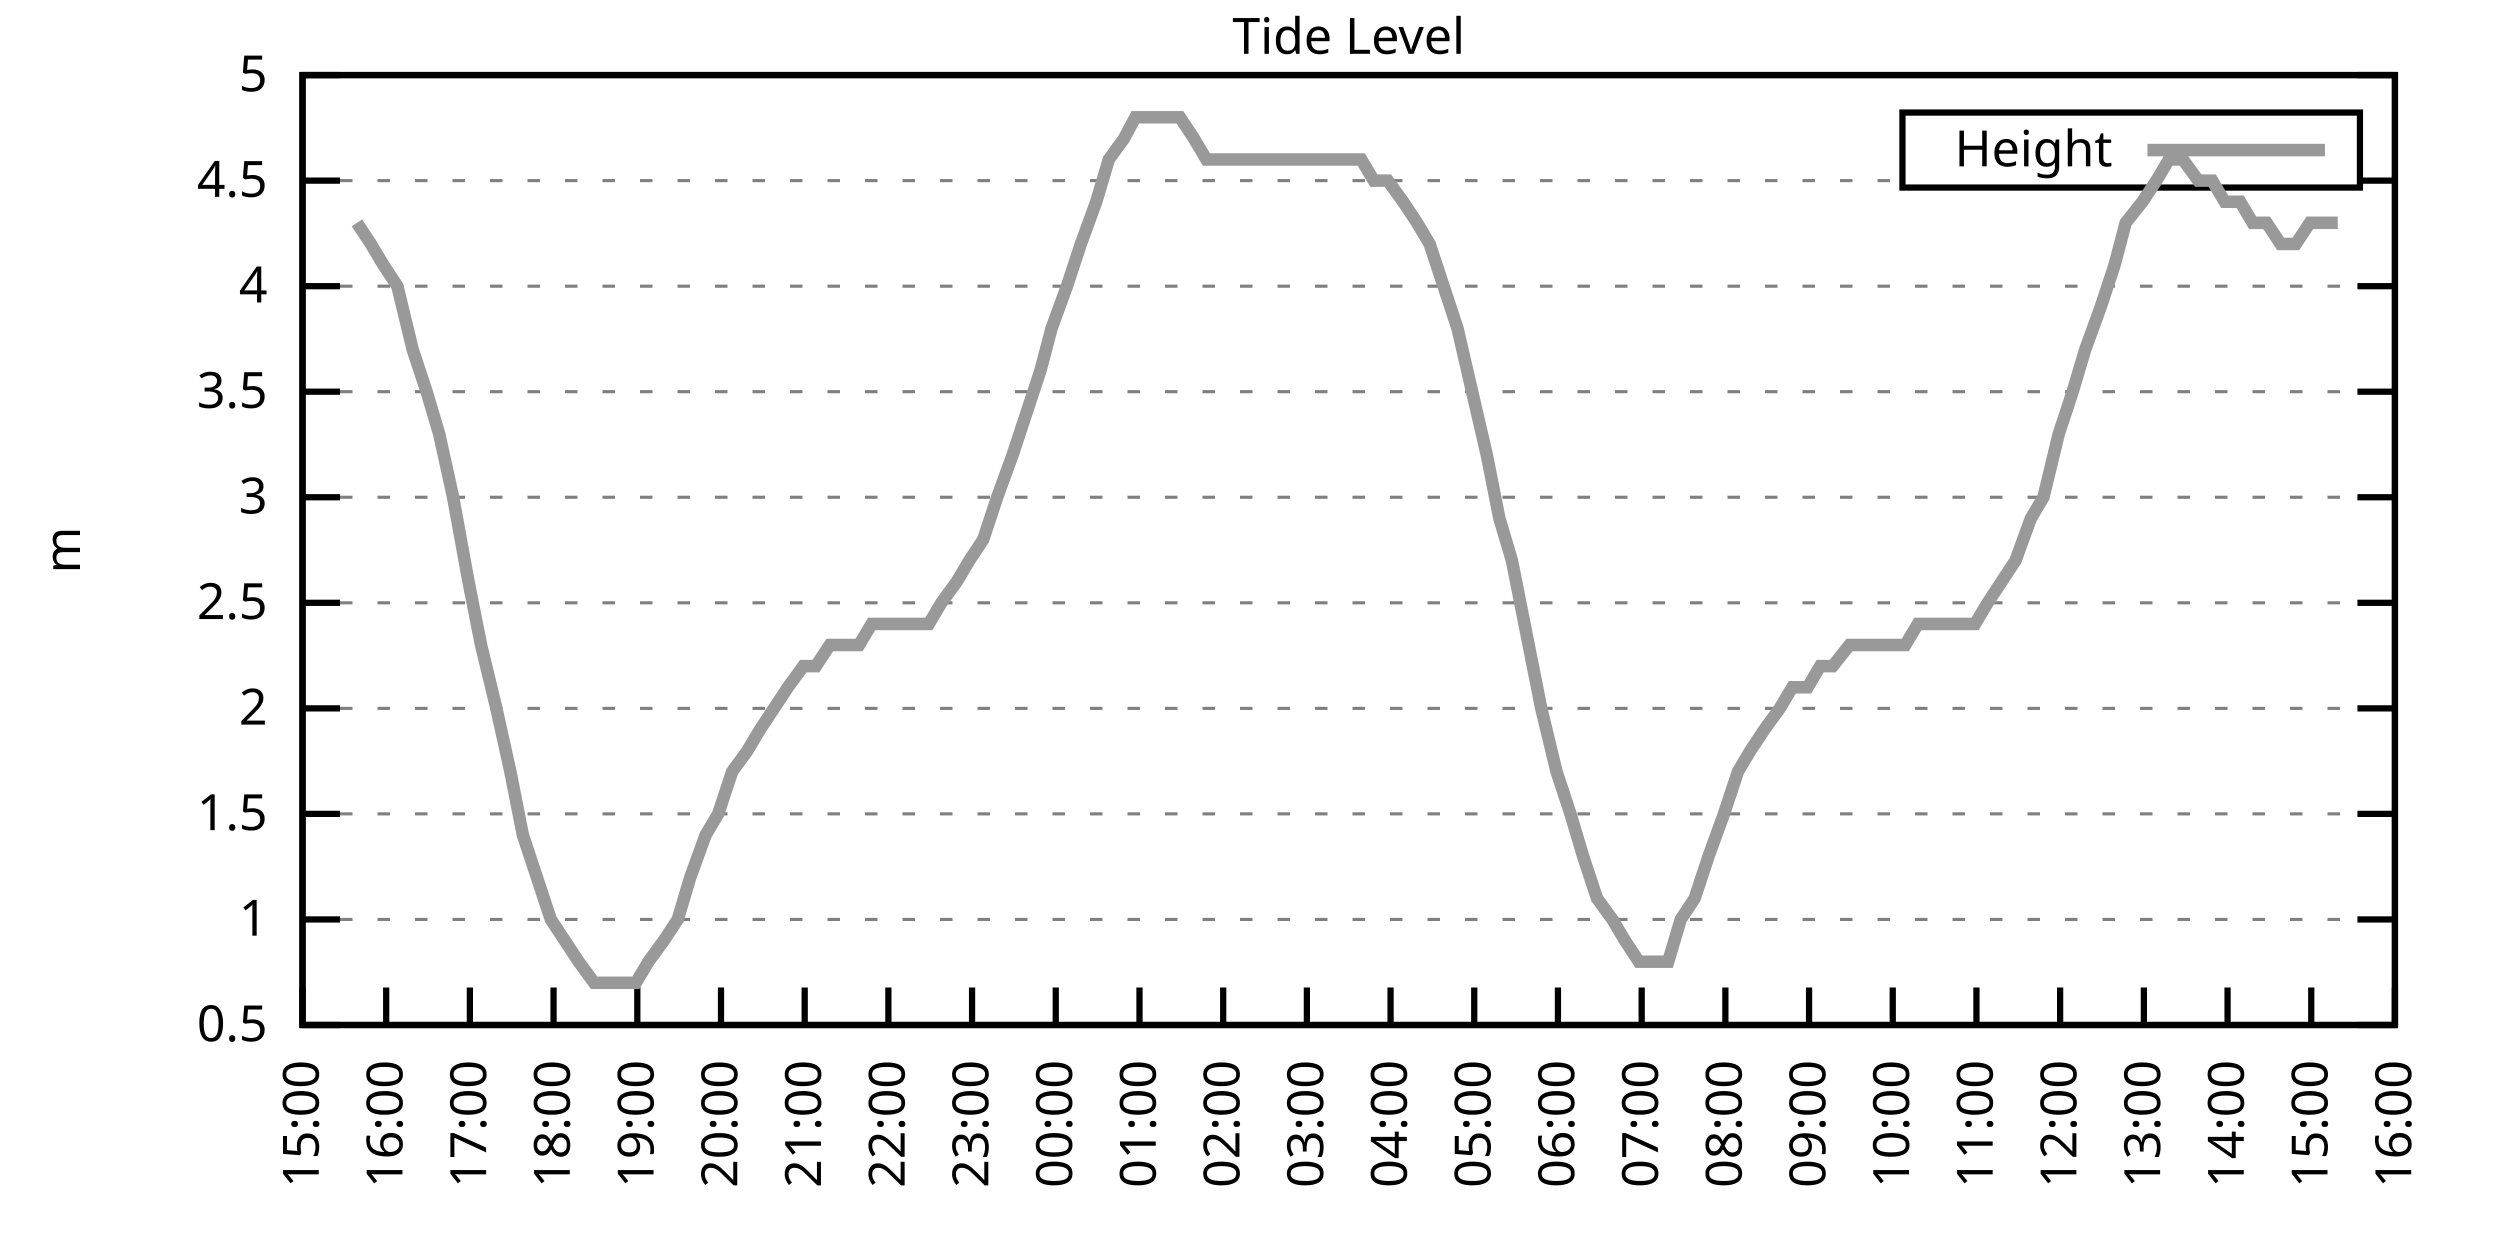
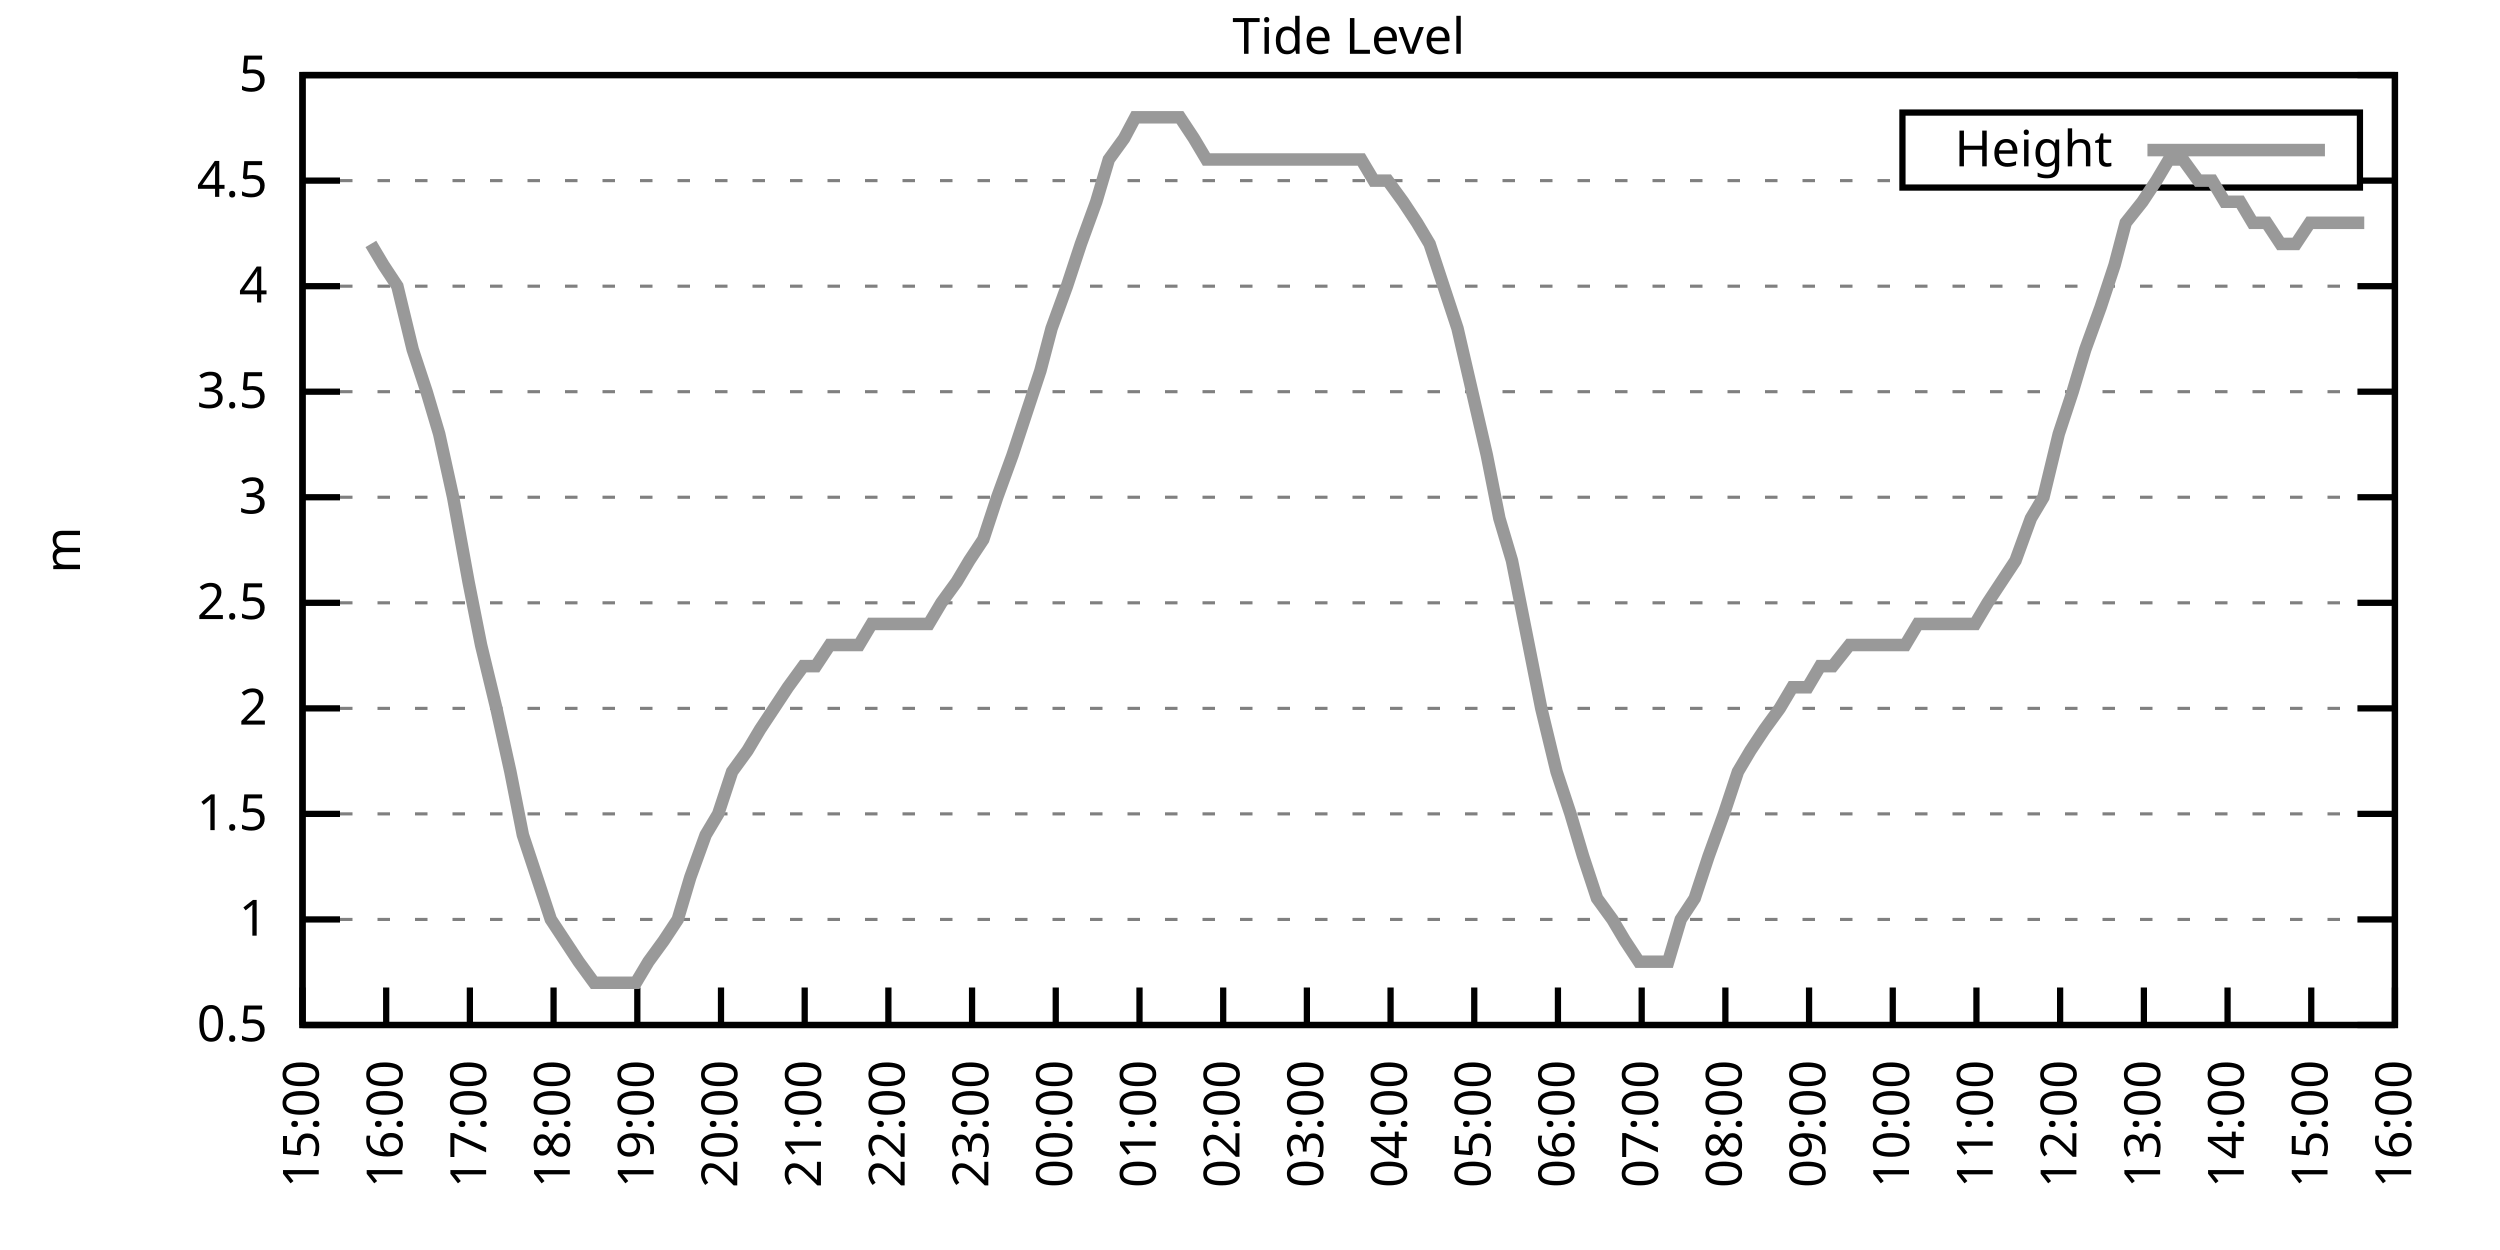
<svg xmlns="http://www.w3.org/2000/svg" xmlns:xlink="http://www.w3.org/1999/xlink" width="400" height="200" viewBox="0 0 400 200">
  <g id="gnuplot_canvas">
    <rect x="0" y="0" width="400" height="200" fill="none" />
    <defs>
      <circle id="gpDot" r="0.5" stroke-width="0.5" stroke="currentColor" />
      <path id="gpPt0" stroke-width="0.333" stroke="currentColor" d="M-1,0 h2 M0,-1 v2" />
      <path id="gpPt1" stroke-width="0.333" stroke="currentColor" d="M-1,-1 L1,1 M1,-1 L-1,1" />
      <path id="gpPt2" stroke-width="0.333" stroke="currentColor" d="M-1,0 L1,0 M0,-1 L0,1 M-1,-1 L1,1 M-1,1 L1,-1" />
      <rect id="gpPt3" stroke-width="0.333" stroke="currentColor" x="-1" y="-1" width="2" height="2" />
      <rect id="gpPt4" stroke-width="0.333" stroke="currentColor" fill="currentColor" x="-1" y="-1" width="2" height="2" />
      <circle id="gpPt5" stroke-width="0.333" stroke="currentColor" cx="0" cy="0" r="1" />
      <use xlink:href="#gpPt5" id="gpPt6" fill="currentColor" stroke="none" />
      <path id="gpPt7" stroke-width="0.333" stroke="currentColor" d="M0,-1.33 L-1.33,0.67 L1.33,0.67 z" />
      <use xlink:href="#gpPt7" id="gpPt8" fill="currentColor" stroke="none" />
      <use xlink:href="#gpPt7" id="gpPt9" stroke="currentColor" transform="rotate(180)" />
      <use xlink:href="#gpPt9" id="gpPt10" fill="currentColor" stroke="none" />
      <use xlink:href="#gpPt3" id="gpPt11" stroke="currentColor" transform="rotate(45)" />
      <use xlink:href="#gpPt11" id="gpPt12" fill="currentColor" stroke="none" />
      <path id="gpPt13" stroke-width="0.333" stroke="currentColor" d="M0,1.330 L1.265,0.411 L0.782,-1.067 L-0.782,-1.076 L-1.265,0.411 z" />
      <use xlink:href="#gpPt13" id="gpPt14" fill="currentColor" stroke="none" />
      <filter id="textbox" filterUnits="objectBoundingBox" x="0" y="0" height="1" width="1">
        <feFlood flood-color="white" flood-opacity="1" result="bgnd" />
        <feComposite in="SourceGraphic" in2="bgnd" operator="atop" />
      </filter>
      <filter id="greybox" filterUnits="objectBoundingBox" x="0" y="0" height="1" width="1">
        <feFlood flood-color="lightgrey" flood-opacity="1" result="grey" />
        <feComposite in="SourceGraphic" in2="grey" operator="atop" />
      </filter>
    </defs>
    <g fill="none" color="white" stroke="currentColor" stroke-width="1.00" stroke-linecap="butt" stroke-linejoin="miter">
</g>
    <g fill="none" color="black" stroke="currentColor" stroke-width="1.00" stroke-linecap="butt" stroke-linejoin="miter">
      <g stroke="none" shape-rendering="crispEdges">
        <polygon fill="rgb(255, 255, 255)" points="48.40,164.00 383.18,164.00 383.18,12.02 48.40,12.02 " />
      </g>
    </g>
    <g fill="none" color="black" stroke="currentColor" stroke-width="1.00" stroke-linecap="butt" stroke-linejoin="miter">
</g>
    <g fill="none" color="black" stroke="black" stroke-width="0.50" stroke-linecap="butt" stroke-linejoin="miter">
</g>
    <g fill="none" color="gray" stroke="currentColor" stroke-width="0.50" stroke-linecap="butt" stroke-linejoin="miter">
      <path stroke="gray" stroke-dasharray="2,4" class="gridline" d="M48.40,164.00 L383.19,164.00  " />
    </g>
    <g fill="none" color="gray" stroke="gray" stroke-width="1.00" stroke-linecap="butt" stroke-linejoin="miter">
</g>
    <g fill="none" color="black" stroke="currentColor" stroke-width="1.00" stroke-linecap="butt" stroke-linejoin="miter">
      <path stroke="black" d="M48.40,164.00 L54.40,164.00 M383.19,164.00 L377.19,164.00  " />
      <g transform="translate(42.80,166.60)" stroke="none" fill="black" font-family="Sans" font-size="8.00" text-anchor="end">
        <text>
          <tspan font-family="Sans"> 0.5</tspan>
        </text>
      </g>
    </g>
    <g fill="none" color="black" stroke="currentColor" stroke-width="1.00" stroke-linecap="butt" stroke-linejoin="miter">
</g>
    <g fill="none" color="black" stroke="black" stroke-width="0.50" stroke-linecap="butt" stroke-linejoin="miter">
</g>
    <g fill="none" color="gray" stroke="currentColor" stroke-width="0.50" stroke-linecap="butt" stroke-linejoin="miter">
      <path stroke="gray" stroke-dasharray="2,4" class="gridline" d="M48.40,147.11 L383.19,147.11  " />
    </g>
    <g fill="none" color="gray" stroke="gray" stroke-width="1.00" stroke-linecap="butt" stroke-linejoin="miter">
</g>
    <g fill="none" color="black" stroke="currentColor" stroke-width="1.00" stroke-linecap="butt" stroke-linejoin="miter">
      <path stroke="black" d="M48.40,147.11 L54.40,147.11 M383.19,147.11 L377.19,147.11  " />
      <g transform="translate(42.80,149.71)" stroke="none" fill="black" font-family="Sans" font-size="8.00" text-anchor="end">
        <text>
          <tspan font-family="Sans"> 1</tspan>
        </text>
      </g>
    </g>
    <g fill="none" color="black" stroke="currentColor" stroke-width="1.00" stroke-linecap="butt" stroke-linejoin="miter">
</g>
    <g fill="none" color="black" stroke="black" stroke-width="0.50" stroke-linecap="butt" stroke-linejoin="miter">
</g>
    <g fill="none" color="gray" stroke="currentColor" stroke-width="0.50" stroke-linecap="butt" stroke-linejoin="miter">
      <path stroke="gray" stroke-dasharray="2,4" class="gridline" d="M48.40,130.22 L383.19,130.22  " />
    </g>
    <g fill="none" color="gray" stroke="gray" stroke-width="1.00" stroke-linecap="butt" stroke-linejoin="miter">
</g>
    <g fill="none" color="black" stroke="currentColor" stroke-width="1.00" stroke-linecap="butt" stroke-linejoin="miter">
      <path stroke="black" d="M48.40,130.22 L54.40,130.22 M383.19,130.22 L377.19,130.22  " />
      <g transform="translate(42.80,132.82)" stroke="none" fill="black" font-family="Sans" font-size="8.00" text-anchor="end">
        <text>
          <tspan font-family="Sans"> 1.5</tspan>
        </text>
      </g>
    </g>
    <g fill="none" color="black" stroke="currentColor" stroke-width="1.00" stroke-linecap="butt" stroke-linejoin="miter">
</g>
    <g fill="none" color="black" stroke="black" stroke-width="0.50" stroke-linecap="butt" stroke-linejoin="miter">
</g>
    <g fill="none" color="gray" stroke="currentColor" stroke-width="0.50" stroke-linecap="butt" stroke-linejoin="miter">
      <path stroke="gray" stroke-dasharray="2,4" class="gridline" d="M48.40,113.34 L383.19,113.34  " />
    </g>
    <g fill="none" color="gray" stroke="gray" stroke-width="1.00" stroke-linecap="butt" stroke-linejoin="miter">
</g>
    <g fill="none" color="black" stroke="currentColor" stroke-width="1.00" stroke-linecap="butt" stroke-linejoin="miter">
      <path stroke="black" d="M48.40,113.34 L54.40,113.34 M383.19,113.34 L377.19,113.34  " />
      <g transform="translate(42.80,115.94)" stroke="none" fill="black" font-family="Sans" font-size="8.00" text-anchor="end">
        <text>
          <tspan font-family="Sans"> 2</tspan>
        </text>
      </g>
    </g>
    <g fill="none" color="black" stroke="currentColor" stroke-width="1.00" stroke-linecap="butt" stroke-linejoin="miter">
</g>
    <g fill="none" color="black" stroke="black" stroke-width="0.50" stroke-linecap="butt" stroke-linejoin="miter">
</g>
    <g fill="none" color="gray" stroke="currentColor" stroke-width="0.50" stroke-linecap="butt" stroke-linejoin="miter">
      <path stroke="gray" stroke-dasharray="2,4" class="gridline" d="M48.40,96.45 L383.19,96.45  " />
    </g>
    <g fill="none" color="gray" stroke="gray" stroke-width="1.00" stroke-linecap="butt" stroke-linejoin="miter">
</g>
    <g fill="none" color="black" stroke="currentColor" stroke-width="1.00" stroke-linecap="butt" stroke-linejoin="miter">
      <path stroke="black" d="M48.40,96.45 L54.40,96.45 M383.19,96.45 L377.19,96.45  " />
      <g transform="translate(42.80,99.05)" stroke="none" fill="black" font-family="Sans" font-size="8.00" text-anchor="end">
        <text>
          <tspan font-family="Sans"> 2.5</tspan>
        </text>
      </g>
    </g>
    <g fill="none" color="black" stroke="currentColor" stroke-width="1.00" stroke-linecap="butt" stroke-linejoin="miter">
</g>
    <g fill="none" color="black" stroke="black" stroke-width="0.50" stroke-linecap="butt" stroke-linejoin="miter">
</g>
    <g fill="none" color="gray" stroke="currentColor" stroke-width="0.50" stroke-linecap="butt" stroke-linejoin="miter">
      <path stroke="gray" stroke-dasharray="2,4" class="gridline" d="M48.40,79.56 L383.19,79.56  " />
    </g>
    <g fill="none" color="gray" stroke="gray" stroke-width="1.00" stroke-linecap="butt" stroke-linejoin="miter">
</g>
    <g fill="none" color="black" stroke="currentColor" stroke-width="1.00" stroke-linecap="butt" stroke-linejoin="miter">
      <path stroke="black" d="M48.40,79.56 L54.40,79.56 M383.19,79.56 L377.19,79.56  " />
      <g transform="translate(42.80,82.16)" stroke="none" fill="black" font-family="Sans" font-size="8.00" text-anchor="end">
        <text>
          <tspan font-family="Sans"> 3</tspan>
        </text>
      </g>
    </g>
    <g fill="none" color="black" stroke="currentColor" stroke-width="1.00" stroke-linecap="butt" stroke-linejoin="miter">
</g>
    <g fill="none" color="black" stroke="black" stroke-width="0.50" stroke-linecap="butt" stroke-linejoin="miter">
</g>
    <g fill="none" color="gray" stroke="currentColor" stroke-width="0.50" stroke-linecap="butt" stroke-linejoin="miter">
      <path stroke="gray" stroke-dasharray="2,4" class="gridline" d="M48.40,62.67 L383.19,62.67  " />
    </g>
    <g fill="none" color="gray" stroke="gray" stroke-width="1.00" stroke-linecap="butt" stroke-linejoin="miter">
</g>
    <g fill="none" color="black" stroke="currentColor" stroke-width="1.00" stroke-linecap="butt" stroke-linejoin="miter">
      <path stroke="black" d="M48.40,62.67 L54.40,62.67 M383.19,62.67 L377.19,62.67  " />
      <g transform="translate(42.80,65.27)" stroke="none" fill="black" font-family="Sans" font-size="8.00" text-anchor="end">
        <text>
          <tspan font-family="Sans"> 3.5</tspan>
        </text>
      </g>
    </g>
    <g fill="none" color="black" stroke="currentColor" stroke-width="1.00" stroke-linecap="butt" stroke-linejoin="miter">
</g>
    <g fill="none" color="black" stroke="black" stroke-width="0.50" stroke-linecap="butt" stroke-linejoin="miter">
</g>
    <g fill="none" color="gray" stroke="currentColor" stroke-width="0.50" stroke-linecap="butt" stroke-linejoin="miter">
      <path stroke="gray" stroke-dasharray="2,4" class="gridline" d="M48.40,45.79 L383.19,45.79  " />
    </g>
    <g fill="none" color="gray" stroke="gray" stroke-width="1.00" stroke-linecap="butt" stroke-linejoin="miter">
</g>
    <g fill="none" color="black" stroke="currentColor" stroke-width="1.00" stroke-linecap="butt" stroke-linejoin="miter">
      <path stroke="black" d="M48.40,45.79 L54.40,45.79 M383.19,45.79 L377.19,45.79  " />
      <g transform="translate(42.80,48.39)" stroke="none" fill="black" font-family="Sans" font-size="8.00" text-anchor="end">
        <text>
          <tspan font-family="Sans"> 4</tspan>
        </text>
      </g>
    </g>
    <g fill="none" color="black" stroke="currentColor" stroke-width="1.00" stroke-linecap="butt" stroke-linejoin="miter">
</g>
    <g fill="none" color="black" stroke="black" stroke-width="0.50" stroke-linecap="butt" stroke-linejoin="miter">
</g>
    <g fill="none" color="gray" stroke="currentColor" stroke-width="0.50" stroke-linecap="butt" stroke-linejoin="miter">
      <path stroke="gray" stroke-dasharray="2,4" class="gridline" d="M48.40,28.90 L304.39,28.90 M377.59,28.90 L383.19,28.90  " />
    </g>
    <g fill="none" color="gray" stroke="gray" stroke-width="1.00" stroke-linecap="butt" stroke-linejoin="miter">
</g>
    <g fill="none" color="black" stroke="currentColor" stroke-width="1.00" stroke-linecap="butt" stroke-linejoin="miter">
      <path stroke="black" d="M48.40,28.90 L54.40,28.90 M383.19,28.90 L377.19,28.90  " />
      <g transform="translate(42.80,31.50)" stroke="none" fill="black" font-family="Sans" font-size="8.00" text-anchor="end">
        <text>
          <tspan font-family="Sans"> 4.5</tspan>
        </text>
      </g>
    </g>
    <g fill="none" color="black" stroke="currentColor" stroke-width="1.00" stroke-linecap="butt" stroke-linejoin="miter">
</g>
    <g fill="none" color="black" stroke="black" stroke-width="0.50" stroke-linecap="butt" stroke-linejoin="miter">
</g>
    <g fill="none" color="gray" stroke="currentColor" stroke-width="0.50" stroke-linecap="butt" stroke-linejoin="miter">
      <path stroke="gray" stroke-dasharray="2,4" class="gridline" d="M48.40,12.01 L383.19,12.01  " />
    </g>
    <g fill="none" color="gray" stroke="gray" stroke-width="1.00" stroke-linecap="butt" stroke-linejoin="miter">
</g>
    <g fill="none" color="black" stroke="currentColor" stroke-width="1.00" stroke-linecap="butt" stroke-linejoin="miter">
      <path stroke="black" d="M48.40,12.01 L54.40,12.01 M383.19,12.01 L377.19,12.01  " />
      <g transform="translate(42.80,14.61)" stroke="none" fill="black" font-family="Sans" font-size="8.00" text-anchor="end">
        <text>
          <tspan font-family="Sans"> 5</tspan>
        </text>
      </g>
    </g>
    <g fill="none" color="black" stroke="currentColor" stroke-width="1.00" stroke-linecap="butt" stroke-linejoin="miter">
      <path stroke="black" d="M48.40,164.00 L48.40,158.00  " />
      <g transform="translate(51.00,169.60) rotate(270.00)" stroke="none" fill="black" font-family="Sans" font-size="8.00" text-anchor="end">
        <text>
          <tspan font-family="Sans">15:00</tspan>
        </text>
      </g>
    </g>
    <g fill="none" color="black" stroke="currentColor" stroke-width="1.00" stroke-linecap="butt" stroke-linejoin="miter">
      <path stroke="black" d="M61.79,164.00 L61.79,158.00  " />
      <g transform="translate(64.39,169.60) rotate(270.00)" stroke="none" fill="black" font-family="Sans" font-size="8.00" text-anchor="end">
        <text>
          <tspan font-family="Sans">16:00</tspan>
        </text>
      </g>
    </g>
    <g fill="none" color="black" stroke="currentColor" stroke-width="1.00" stroke-linecap="butt" stroke-linejoin="miter">
      <path stroke="black" d="M75.18,164.00 L75.18,158.00  " />
      <g transform="translate(77.78,169.60) rotate(270.00)" stroke="none" fill="black" font-family="Sans" font-size="8.00" text-anchor="end">
        <text>
          <tspan font-family="Sans">17:00</tspan>
        </text>
      </g>
    </g>
    <g fill="none" color="black" stroke="currentColor" stroke-width="1.00" stroke-linecap="butt" stroke-linejoin="miter">
      <path stroke="black" d="M88.57,164.00 L88.57,158.00  " />
      <g transform="translate(91.17,169.60) rotate(270.00)" stroke="none" fill="black" font-family="Sans" font-size="8.00" text-anchor="end">
        <text>
          <tspan font-family="Sans">18:00</tspan>
        </text>
      </g>
    </g>
    <g fill="none" color="black" stroke="currentColor" stroke-width="1.00" stroke-linecap="butt" stroke-linejoin="miter">
      <path stroke="black" d="M101.97,164.00 L101.97,158.00  " />
      <g transform="translate(104.57,169.60) rotate(270.00)" stroke="none" fill="black" font-family="Sans" font-size="8.00" text-anchor="end">
        <text>
          <tspan font-family="Sans">19:00</tspan>
        </text>
      </g>
    </g>
    <g fill="none" color="black" stroke="currentColor" stroke-width="1.00" stroke-linecap="butt" stroke-linejoin="miter">
      <path stroke="black" d="M115.36,164.00 L115.36,158.00  " />
      <g transform="translate(117.96,169.60) rotate(270.00)" stroke="none" fill="black" font-family="Sans" font-size="8.00" text-anchor="end">
        <text>
          <tspan font-family="Sans">20:00</tspan>
        </text>
      </g>
    </g>
    <g fill="none" color="black" stroke="currentColor" stroke-width="1.00" stroke-linecap="butt" stroke-linejoin="miter">
      <path stroke="black" d="M128.75,164.00 L128.75,158.00  " />
      <g transform="translate(131.35,169.60) rotate(270.00)" stroke="none" fill="black" font-family="Sans" font-size="8.00" text-anchor="end">
        <text>
          <tspan font-family="Sans">21:00</tspan>
        </text>
      </g>
    </g>
    <g fill="none" color="black" stroke="currentColor" stroke-width="1.00" stroke-linecap="butt" stroke-linejoin="miter">
      <path stroke="black" d="M142.14,164.00 L142.14,158.00  " />
      <g transform="translate(144.74,169.60) rotate(270.00)" stroke="none" fill="black" font-family="Sans" font-size="8.00" text-anchor="end">
        <text>
          <tspan font-family="Sans">22:00</tspan>
        </text>
      </g>
    </g>
    <g fill="none" color="black" stroke="currentColor" stroke-width="1.00" stroke-linecap="butt" stroke-linejoin="miter">
      <path stroke="black" d="M155.53,164.00 L155.53,158.00  " />
      <g transform="translate(158.13,169.60) rotate(270.00)" stroke="none" fill="black" font-family="Sans" font-size="8.00" text-anchor="end">
        <text>
          <tspan font-family="Sans">23:00</tspan>
        </text>
      </g>
    </g>
    <g fill="none" color="black" stroke="currentColor" stroke-width="1.00" stroke-linecap="butt" stroke-linejoin="miter">
      <path stroke="black" d="M168.92,164.00 L168.92,158.00  " />
      <g transform="translate(171.52,169.60) rotate(270.00)" stroke="none" fill="black" font-family="Sans" font-size="8.00" text-anchor="end">
        <text>
          <tspan font-family="Sans">00:00</tspan>
        </text>
      </g>
    </g>
    <g fill="none" color="black" stroke="currentColor" stroke-width="1.00" stroke-linecap="butt" stroke-linejoin="miter">
      <path stroke="black" d="M182.32,164.00 L182.32,158.00  " />
      <g transform="translate(184.92,169.60) rotate(270.00)" stroke="none" fill="black" font-family="Sans" font-size="8.00" text-anchor="end">
        <text>
          <tspan font-family="Sans">01:00</tspan>
        </text>
      </g>
    </g>
    <g fill="none" color="black" stroke="currentColor" stroke-width="1.00" stroke-linecap="butt" stroke-linejoin="miter">
      <path stroke="black" d="M195.71,164.00 L195.71,158.00  " />
      <g transform="translate(198.31,169.60) rotate(270.00)" stroke="none" fill="black" font-family="Sans" font-size="8.00" text-anchor="end">
        <text>
          <tspan font-family="Sans">02:00</tspan>
        </text>
      </g>
    </g>
    <g fill="none" color="black" stroke="currentColor" stroke-width="1.00" stroke-linecap="butt" stroke-linejoin="miter">
      <path stroke="black" d="M209.10,164.00 L209.10,158.00  " />
      <g transform="translate(211.70,169.60) rotate(270.00)" stroke="none" fill="black" font-family="Sans" font-size="8.00" text-anchor="end">
        <text>
          <tspan font-family="Sans">03:00</tspan>
        </text>
      </g>
    </g>
    <g fill="none" color="black" stroke="currentColor" stroke-width="1.00" stroke-linecap="butt" stroke-linejoin="miter">
      <path stroke="black" d="M222.49,164.00 L222.49,158.00  " />
      <g transform="translate(225.09,169.60) rotate(270.00)" stroke="none" fill="black" font-family="Sans" font-size="8.00" text-anchor="end">
        <text>
          <tspan font-family="Sans">04:00</tspan>
        </text>
      </g>
    </g>
    <g fill="none" color="black" stroke="currentColor" stroke-width="1.00" stroke-linecap="butt" stroke-linejoin="miter">
      <path stroke="black" d="M235.88,164.00 L235.88,158.00  " />
      <g transform="translate(238.48,169.60) rotate(270.00)" stroke="none" fill="black" font-family="Sans" font-size="8.00" text-anchor="end">
        <text>
          <tspan font-family="Sans">05:00</tspan>
        </text>
      </g>
    </g>
    <g fill="none" color="black" stroke="currentColor" stroke-width="1.00" stroke-linecap="butt" stroke-linejoin="miter">
      <path stroke="black" d="M249.27,164.00 L249.27,158.00  " />
      <g transform="translate(251.87,169.60) rotate(270.00)" stroke="none" fill="black" font-family="Sans" font-size="8.00" text-anchor="end">
        <text>
          <tspan font-family="Sans">06:00</tspan>
        </text>
      </g>
    </g>
    <g fill="none" color="black" stroke="currentColor" stroke-width="1.00" stroke-linecap="butt" stroke-linejoin="miter">
      <path stroke="black" d="M262.67,164.00 L262.67,158.00  " />
      <g transform="translate(265.27,169.60) rotate(270.00)" stroke="none" fill="black" font-family="Sans" font-size="8.00" text-anchor="end">
        <text>
          <tspan font-family="Sans">07:00</tspan>
        </text>
      </g>
    </g>
    <g fill="none" color="black" stroke="currentColor" stroke-width="1.00" stroke-linecap="butt" stroke-linejoin="miter">
      <path stroke="black" d="M276.06,164.00 L276.06,158.00  " />
      <g transform="translate(278.66,169.60) rotate(270.00)" stroke="none" fill="black" font-family="Sans" font-size="8.00" text-anchor="end">
        <text>
          <tspan font-family="Sans">08:00</tspan>
        </text>
      </g>
    </g>
    <g fill="none" color="black" stroke="currentColor" stroke-width="1.00" stroke-linecap="butt" stroke-linejoin="miter">
      <path stroke="black" d="M289.45,164.00 L289.45,158.00  " />
      <g transform="translate(292.05,169.60) rotate(270.00)" stroke="none" fill="black" font-family="Sans" font-size="8.00" text-anchor="end">
        <text>
          <tspan font-family="Sans">09:00</tspan>
        </text>
      </g>
    </g>
    <g fill="none" color="black" stroke="currentColor" stroke-width="1.00" stroke-linecap="butt" stroke-linejoin="miter">
      <path stroke="black" d="M302.84,164.00 L302.84,158.00  " />
      <g transform="translate(305.44,169.60) rotate(270.00)" stroke="none" fill="black" font-family="Sans" font-size="8.00" text-anchor="end">
        <text>
          <tspan font-family="Sans">10:00</tspan>
        </text>
      </g>
    </g>
    <g fill="none" color="black" stroke="currentColor" stroke-width="1.00" stroke-linecap="butt" stroke-linejoin="miter">
      <path stroke="black" d="M316.23,164.00 L316.23,158.00  " />
      <g transform="translate(318.83,169.60) rotate(270.00)" stroke="none" fill="black" font-family="Sans" font-size="8.00" text-anchor="end">
        <text>
          <tspan font-family="Sans">11:00</tspan>
        </text>
      </g>
    </g>
    <g fill="none" color="black" stroke="currentColor" stroke-width="1.00" stroke-linecap="butt" stroke-linejoin="miter">
      <path stroke="black" d="M329.62,164.00 L329.62,158.00  " />
      <g transform="translate(332.22,169.60) rotate(270.00)" stroke="none" fill="black" font-family="Sans" font-size="8.00" text-anchor="end">
        <text>
          <tspan font-family="Sans">12:00</tspan>
        </text>
      </g>
    </g>
    <g fill="none" color="black" stroke="currentColor" stroke-width="1.00" stroke-linecap="butt" stroke-linejoin="miter">
      <path stroke="black" d="M343.02,164.00 L343.02,158.00  " />
      <g transform="translate(345.62,169.60) rotate(270.00)" stroke="none" fill="black" font-family="Sans" font-size="8.00" text-anchor="end">
        <text>
          <tspan font-family="Sans">13:00</tspan>
        </text>
      </g>
    </g>
    <g fill="none" color="black" stroke="currentColor" stroke-width="1.00" stroke-linecap="butt" stroke-linejoin="miter">
      <path stroke="black" d="M356.41,164.00 L356.41,158.00  " />
      <g transform="translate(359.01,169.60) rotate(270.00)" stroke="none" fill="black" font-family="Sans" font-size="8.00" text-anchor="end">
        <text>
          <tspan font-family="Sans">14:00</tspan>
        </text>
      </g>
    </g>
    <g fill="none" color="black" stroke="currentColor" stroke-width="1.00" stroke-linecap="butt" stroke-linejoin="miter">
      <path stroke="black" d="M369.80,164.00 L369.80,158.00  " />
      <g transform="translate(372.40,169.60) rotate(270.00)" stroke="none" fill="black" font-family="Sans" font-size="8.00" text-anchor="end">
        <text>
          <tspan font-family="Sans">15:00</tspan>
        </text>
      </g>
    </g>
    <g fill="none" color="black" stroke="currentColor" stroke-width="1.00" stroke-linecap="butt" stroke-linejoin="miter">
      <path stroke="black" d="M383.19,164.00 L383.19,158.00  " />
      <g transform="translate(385.79,169.60) rotate(270.00)" stroke="none" fill="black" font-family="Sans" font-size="8.00" text-anchor="end">
        <text>
          <tspan font-family="Sans">16:00</tspan>
        </text>
      </g>
    </g>
    <g fill="none" color="black" stroke="currentColor" stroke-width="1.00" stroke-linecap="butt" stroke-linejoin="miter">
</g>
    <g fill="none" color="black" stroke="currentColor" stroke-width="1.00" stroke-linecap="butt" stroke-linejoin="miter">
      <path stroke="black" d="M48.40,12.01 L48.40,164.00 L383.19,164.00 L383.19,12.01 L48.40,12.01 Z  " />
    </g>
    <g fill="none" color="black" stroke="currentColor" stroke-width="1.00" stroke-linecap="butt" stroke-linejoin="miter">
</g>
    <g fill="none" color="black" stroke="currentColor" stroke-width="1.00" stroke-linecap="butt" stroke-linejoin="miter">
      <path stroke="black" d="M304.39,30.01 L304.39,18.01 L377.59,18.01 L377.59,30.01 L304.39,30.01 Z  " />
    </g>
    <g id="Tide_level_plot_1">
      <g fill="none" color="white" stroke="black" stroke-width="2.00" stroke-linecap="butt" stroke-linejoin="miter">
</g>
      <g fill="none" color="black" stroke="currentColor" stroke-width="2.00" stroke-linecap="butt" stroke-linejoin="miter">
        <g transform="translate(337.99,26.61)" stroke="none" fill="black" font-family="Sans" font-size="8.00" text-anchor="end">
          <text>
            <tspan font-family="Sans">Height</tspan>
          </text>
        </g>
      </g>
      <g fill="none" color="black" stroke="currentColor" stroke-width="2.00" stroke-linecap="butt" stroke-linejoin="miter">
-         <path stroke="rgb(153, 153, 153)" d="M343.59,24.01 L371.99,24.01 M57.10,35.65 L59.34,39.03 L61.35,42.41 L63.58,45.79 L66.03,55.92 L68.26,62.67   L70.27,69.43 L72.50,79.56 L74.96,93.07 L76.97,103.20 L79.42,113.34 L81.66,123.47 L83.66,133.60 L85.90,140.36   L88.13,147.11 L90.36,150.49 L92.59,153.87 L95.05,157.24 L97.06,157.24 L99.51,157.24 L101.74,157.24 L103.75,153.87   L106.21,150.49 L108.44,147.11 L110.45,140.36 L112.90,133.60 L114.91,130.22 L117.14,123.47 L119.60,120.09 L121.61,116.71   L123.84,113.34 L126.07,109.96 L128.53,106.58 L130.54,106.58 L132.77,103.20 L135.22,103.20 L137.45,103.20 L139.46,99.83   L141.92,99.83 L143.93,99.83 L146.16,99.83 L148.61,99.83 L150.62,96.45 L153.08,93.07 L155.09,89.69 L157.32,86.32   L159.55,79.56 L162.01,72.81 L164.24,66.05 L166.47,59.30 L168.25,52.54 L170.71,45.79 L172.94,39.03 L175.40,32.28   L177.41,25.52 L179.86,22.14 L181.65,18.77 L183.88,18.77 L186.33,18.77 L188.79,18.77 L191.02,22.14 L193.03,25.52   L195.48,25.52 L197.27,25.52 L199.73,25.52 L202.18,25.52 L204.41,25.52 L206.64,25.52 L208.65,25.52 L210.88,25.52   L213.12,25.52 L215.35,25.52 L217.80,25.52 L219.81,28.90 L222.04,28.90 L224.50,32.28 L226.73,35.65 L228.74,39.03   L230.97,45.79 L233.20,52.54 L237.89,72.81 L239.90,82.94 L241.91,89.69 L244.59,103.20 L246.60,113.34 L249.05,123.47   L251.28,130.22 L253.29,136.98 L255.52,143.73 L257.98,147.11 L259.99,150.49 L262.22,153.87 L264.67,153.87 L266.91,153.87   L268.92,147.11 L271.15,143.73 L273.38,136.98 L275.83,130.22 L278.07,123.47 L280.07,120.09 L282.31,116.71 L284.76,113.34   L286.77,109.96 L289.23,109.96 L291.23,106.58 L293.24,106.58 L295.92,103.20 L297.93,103.20 L300.16,103.20 L302.62,103.20   L304.85,103.20 L306.86,99.83 L309.09,99.83 L311.32,99.83 L313.55,99.83 L316.01,99.83 L318.02,96.45 L320.25,93.07   L322.48,89.69 L324.94,82.94 L326.95,79.56 L329.40,69.43 L331.63,62.67 L333.64,55.92 L336.10,49.16 L338.33,42.41   L340.11,35.65 L342.79,32.28 L345.02,28.90 L347.03,25.52 L349.26,25.52 L351.72,28.90 L353.95,28.90 L355.96,32.28   L358.42,32.28 L360.42,35.65 L362.66,35.65 L364.89,39.03 L367.34,39.03 L369.58,35.65 L371.58,35.65 L374.04,35.65    " />
+         <path stroke="rgb(153, 153, 153)" d="M343.59,24.01 L371.99,24.01 M59.34,39.03 L61.35,42.41 L63.58,45.79 L66.03,55.92 L68.26,62.67 L70.27,69.43   L72.50,79.56 L74.96,93.07 L76.97,103.20 L79.42,113.34 L81.66,123.47 L83.66,133.60 L85.90,140.36 L88.13,147.11   L90.36,150.49 L92.59,153.87 L95.05,157.24 L97.06,157.24 L99.51,157.24 L101.74,157.24 L103.75,153.87 L106.21,150.49   L108.44,147.11 L110.45,140.36 L112.90,133.60 L114.91,130.22 L117.14,123.47 L119.60,120.09 L121.61,116.71 L123.84,113.34   L126.07,109.96 L128.53,106.58 L130.54,106.58 L132.77,103.20 L135.22,103.20 L137.45,103.20 L139.46,99.83 L141.92,99.83   L143.93,99.83 L146.16,99.83 L148.61,99.83 L150.62,96.45 L153.08,93.07 L155.09,89.69 L157.32,86.32 L159.55,79.56   L162.01,72.81 L164.24,66.05 L166.47,59.30 L168.25,52.54 L170.71,45.79 L172.94,39.03 L175.40,32.28 L177.41,25.52   L179.86,22.14 L181.65,18.77 L183.88,18.77 L186.33,18.77 L188.79,18.77 L191.02,22.14 L193.03,25.52 L195.48,25.52   L197.27,25.52 L199.73,25.52 L202.18,25.52 L204.41,25.52 L206.64,25.52 L208.65,25.52 L210.88,25.52 L213.12,25.52   L215.35,25.52 L217.80,25.52 L219.81,28.90 L222.04,28.90 L224.50,32.28 L226.73,35.65 L228.74,39.03 L230.97,45.79   L233.20,52.54 L237.89,72.81 L239.90,82.94 L241.91,89.69 L244.59,103.20 L246.60,113.34 L249.05,123.47 L251.28,130.22   L253.29,136.98 L255.52,143.73 L257.98,147.11 L259.99,150.49 L262.22,153.87 L264.67,153.87 L266.91,153.87 L268.92,147.11   L271.15,143.73 L273.38,136.98 L275.83,130.22 L278.07,123.47 L280.07,120.09 L282.31,116.71 L284.76,113.34 L286.77,109.96   L289.23,109.96 L291.23,106.58 L293.24,106.58 L295.92,103.20 L297.93,103.20 L300.16,103.20 L302.62,103.20 L304.85,103.20   L306.86,99.83 L309.09,99.83 L311.32,99.83 L313.55,99.83 L316.01,99.83 L318.02,96.45 L320.25,93.07 L322.48,89.69   L324.94,82.94 L326.95,79.56 L329.40,69.43 L331.63,62.67 L333.64,55.92 L336.10,49.16 L338.33,42.41 L340.11,35.65   L342.79,32.28 L345.02,28.90 L347.03,25.52 L349.26,25.52 L351.72,28.90 L353.95,28.90 L355.96,32.28 L358.42,32.28   L360.42,35.65 L362.66,35.65 L364.89,39.03 L367.34,39.03 L369.58,35.65 L371.58,35.65 L374.04,35.65 L376.05,35.65   L378.28,35.65  " />
      </g>
    </g>
    <g fill="none" color="black" stroke="currentColor" stroke-width="2.00" stroke-linecap="butt" stroke-linejoin="miter">
</g>
    <g fill="none" color="black" stroke="black" stroke-width="1.00" stroke-linecap="butt" stroke-linejoin="miter">
</g>
    <g fill="none" color="black" stroke="currentColor" stroke-width="1.00" stroke-linecap="butt" stroke-linejoin="miter">
      <path stroke="black" d="M48.40,12.01 L48.40,164.00 L383.19,164.00 L383.19,12.01 L48.40,12.01 Z  " />
      <g transform="translate(12.80,88.01) rotate(270.00)" stroke="none" fill="black" font-family="Sans" font-size="8.00" text-anchor="middle">
        <text>
          <tspan font-family="Sans">m</tspan>
        </text>
      </g>
    </g>
    <g fill="none" color="black" stroke="currentColor" stroke-width="1.00" stroke-linecap="butt" stroke-linejoin="miter">
</g>
    <g fill="none" color="black" stroke="currentColor" stroke-width="1.00" stroke-linecap="butt" stroke-linejoin="miter">
      <g transform="translate(215.79,8.61)" stroke="none" fill="black" font-family="Sans" font-size="8.00" text-anchor="middle">
        <text>
          <tspan font-family="Sans">Tide Level</tspan>
        </text>
      </g>
    </g>
    <g fill="none" color="black" stroke="currentColor" stroke-width="1.00" stroke-linecap="butt" stroke-linejoin="miter">
</g>
  </g>
</svg>
